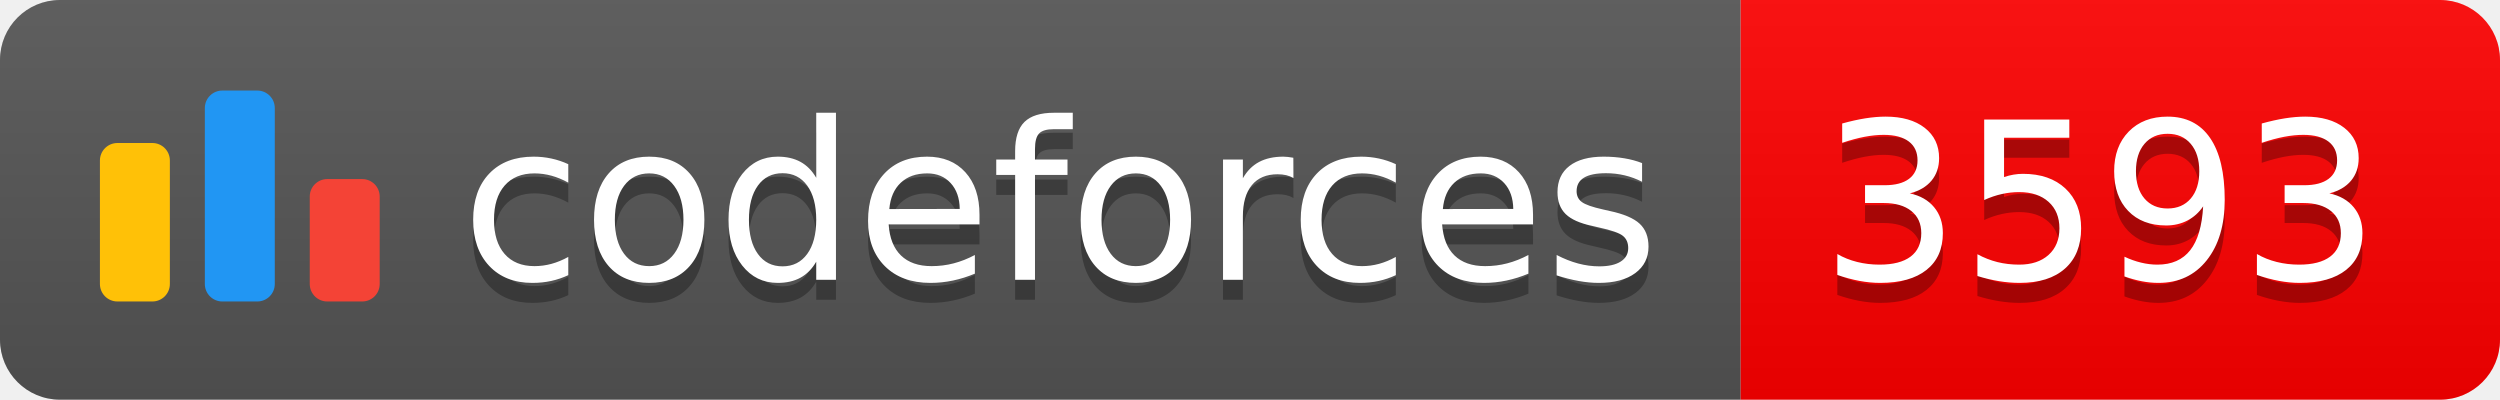
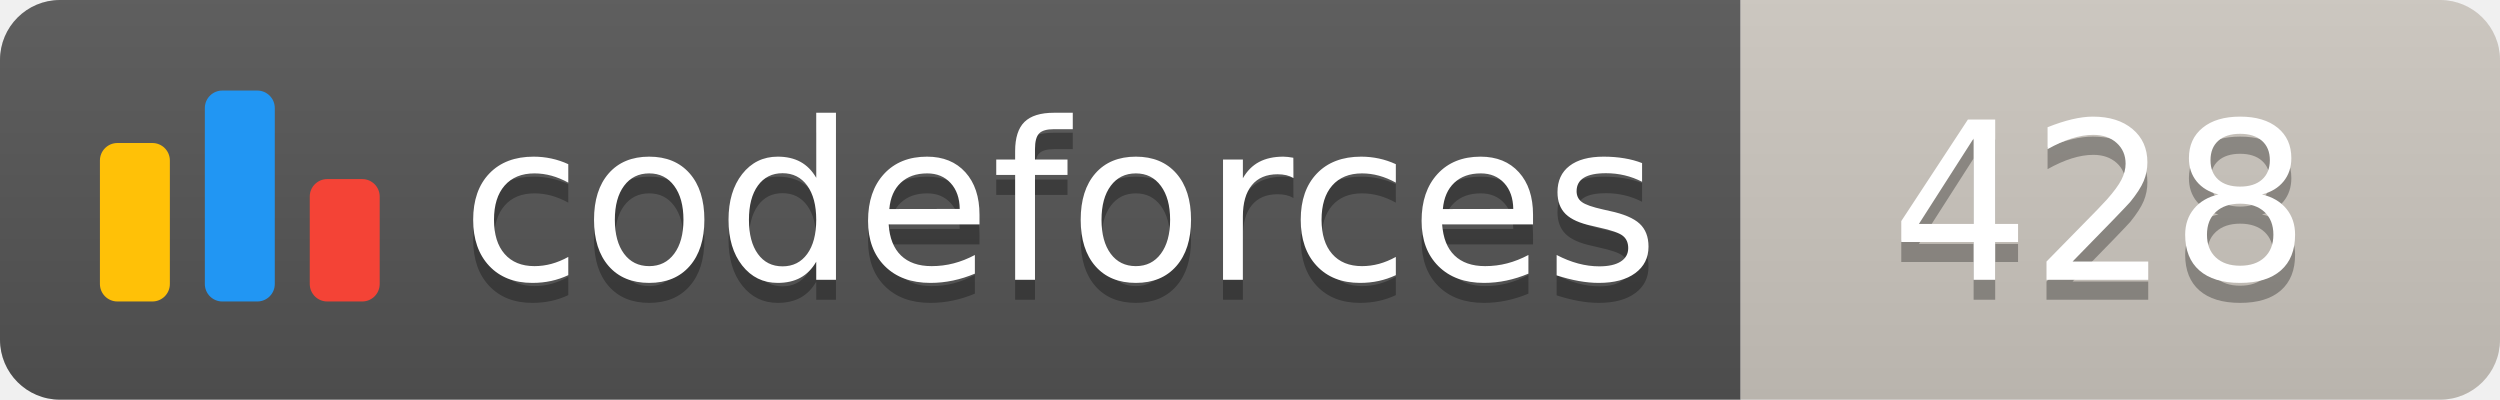
<svg xmlns="http://www.w3.org/2000/svg" width="125.1" height="20">
  <linearGradient id="smooth" x2="0" y2="100%">
    <stop offset="0" stop-color="#bbb" stop-opacity=".1" />
    <stop offset="1" stop-opacity=".1" />
  </linearGradient>
  <clipPath id="round">
    <rect width="125.1" height="20" rx="3" fill="#fff" />
  </clipPath>
  <g clip-path="url(#round)">
    <rect width="87.1" height="20" fill="#555" />
-     <rect x="87.1" width="38.0" height="20" fill="#FF0000" />
+     <rect x="87.1" width="38.0" height="20" fill="#cec8c1" />
    <rect width="125.1" height="20" fill="url(#smooth)" />
  </g>
  <g fill="#fff" text-anchor="middle" font-family="DejaVu Sans,Verdana,Geneva,sans-serif" font-size="110">
    <svg x="5" y="3" class="logo" width="14" height="14" viewBox="0 0 32 25" fill="none">
      <rect y="6" width="8" height="18.125" rx="2" fill="#FFC107" />
      <rect x="24" y="10.125" width="8" height="14" rx="2" fill="#F44336" />
      <rect x="12" width="8" height="24.125" rx="2" fill="#2196F3" />
    </svg>
    <text x="530.5" y="150" fill="#010101" fill-opacity=".3" transform="scale(0.1)" textLength="601.0" lengthAdjust="spacing">codeforces
        </text>
    <text x="530.5" y="140" transform="scale(0.1)" textLength="601.0" lengthAdjust="spacing">codeforces</text>
-     <text x="1051.0" y="150" fill="#010101" fill-opacity=".3" transform="scale(0.1)" textLength="280.0" lengthAdjust="spacing">3593
+     <text x="1051.0" y="150" fill="#010101" fill-opacity=".3" transform="scale(0.1)" textLength="280.0" lengthAdjust="spacing">428
        </text>
-     <text x="1051.0" y="140" transform="scale(0.1)" textLength="280.0" lengthAdjust="spacing">3593</text>
+     <text x="1051.0" y="140" transform="scale(0.1)" textLength="280.0" lengthAdjust="spacing">428</text>
  </g>
</svg>
